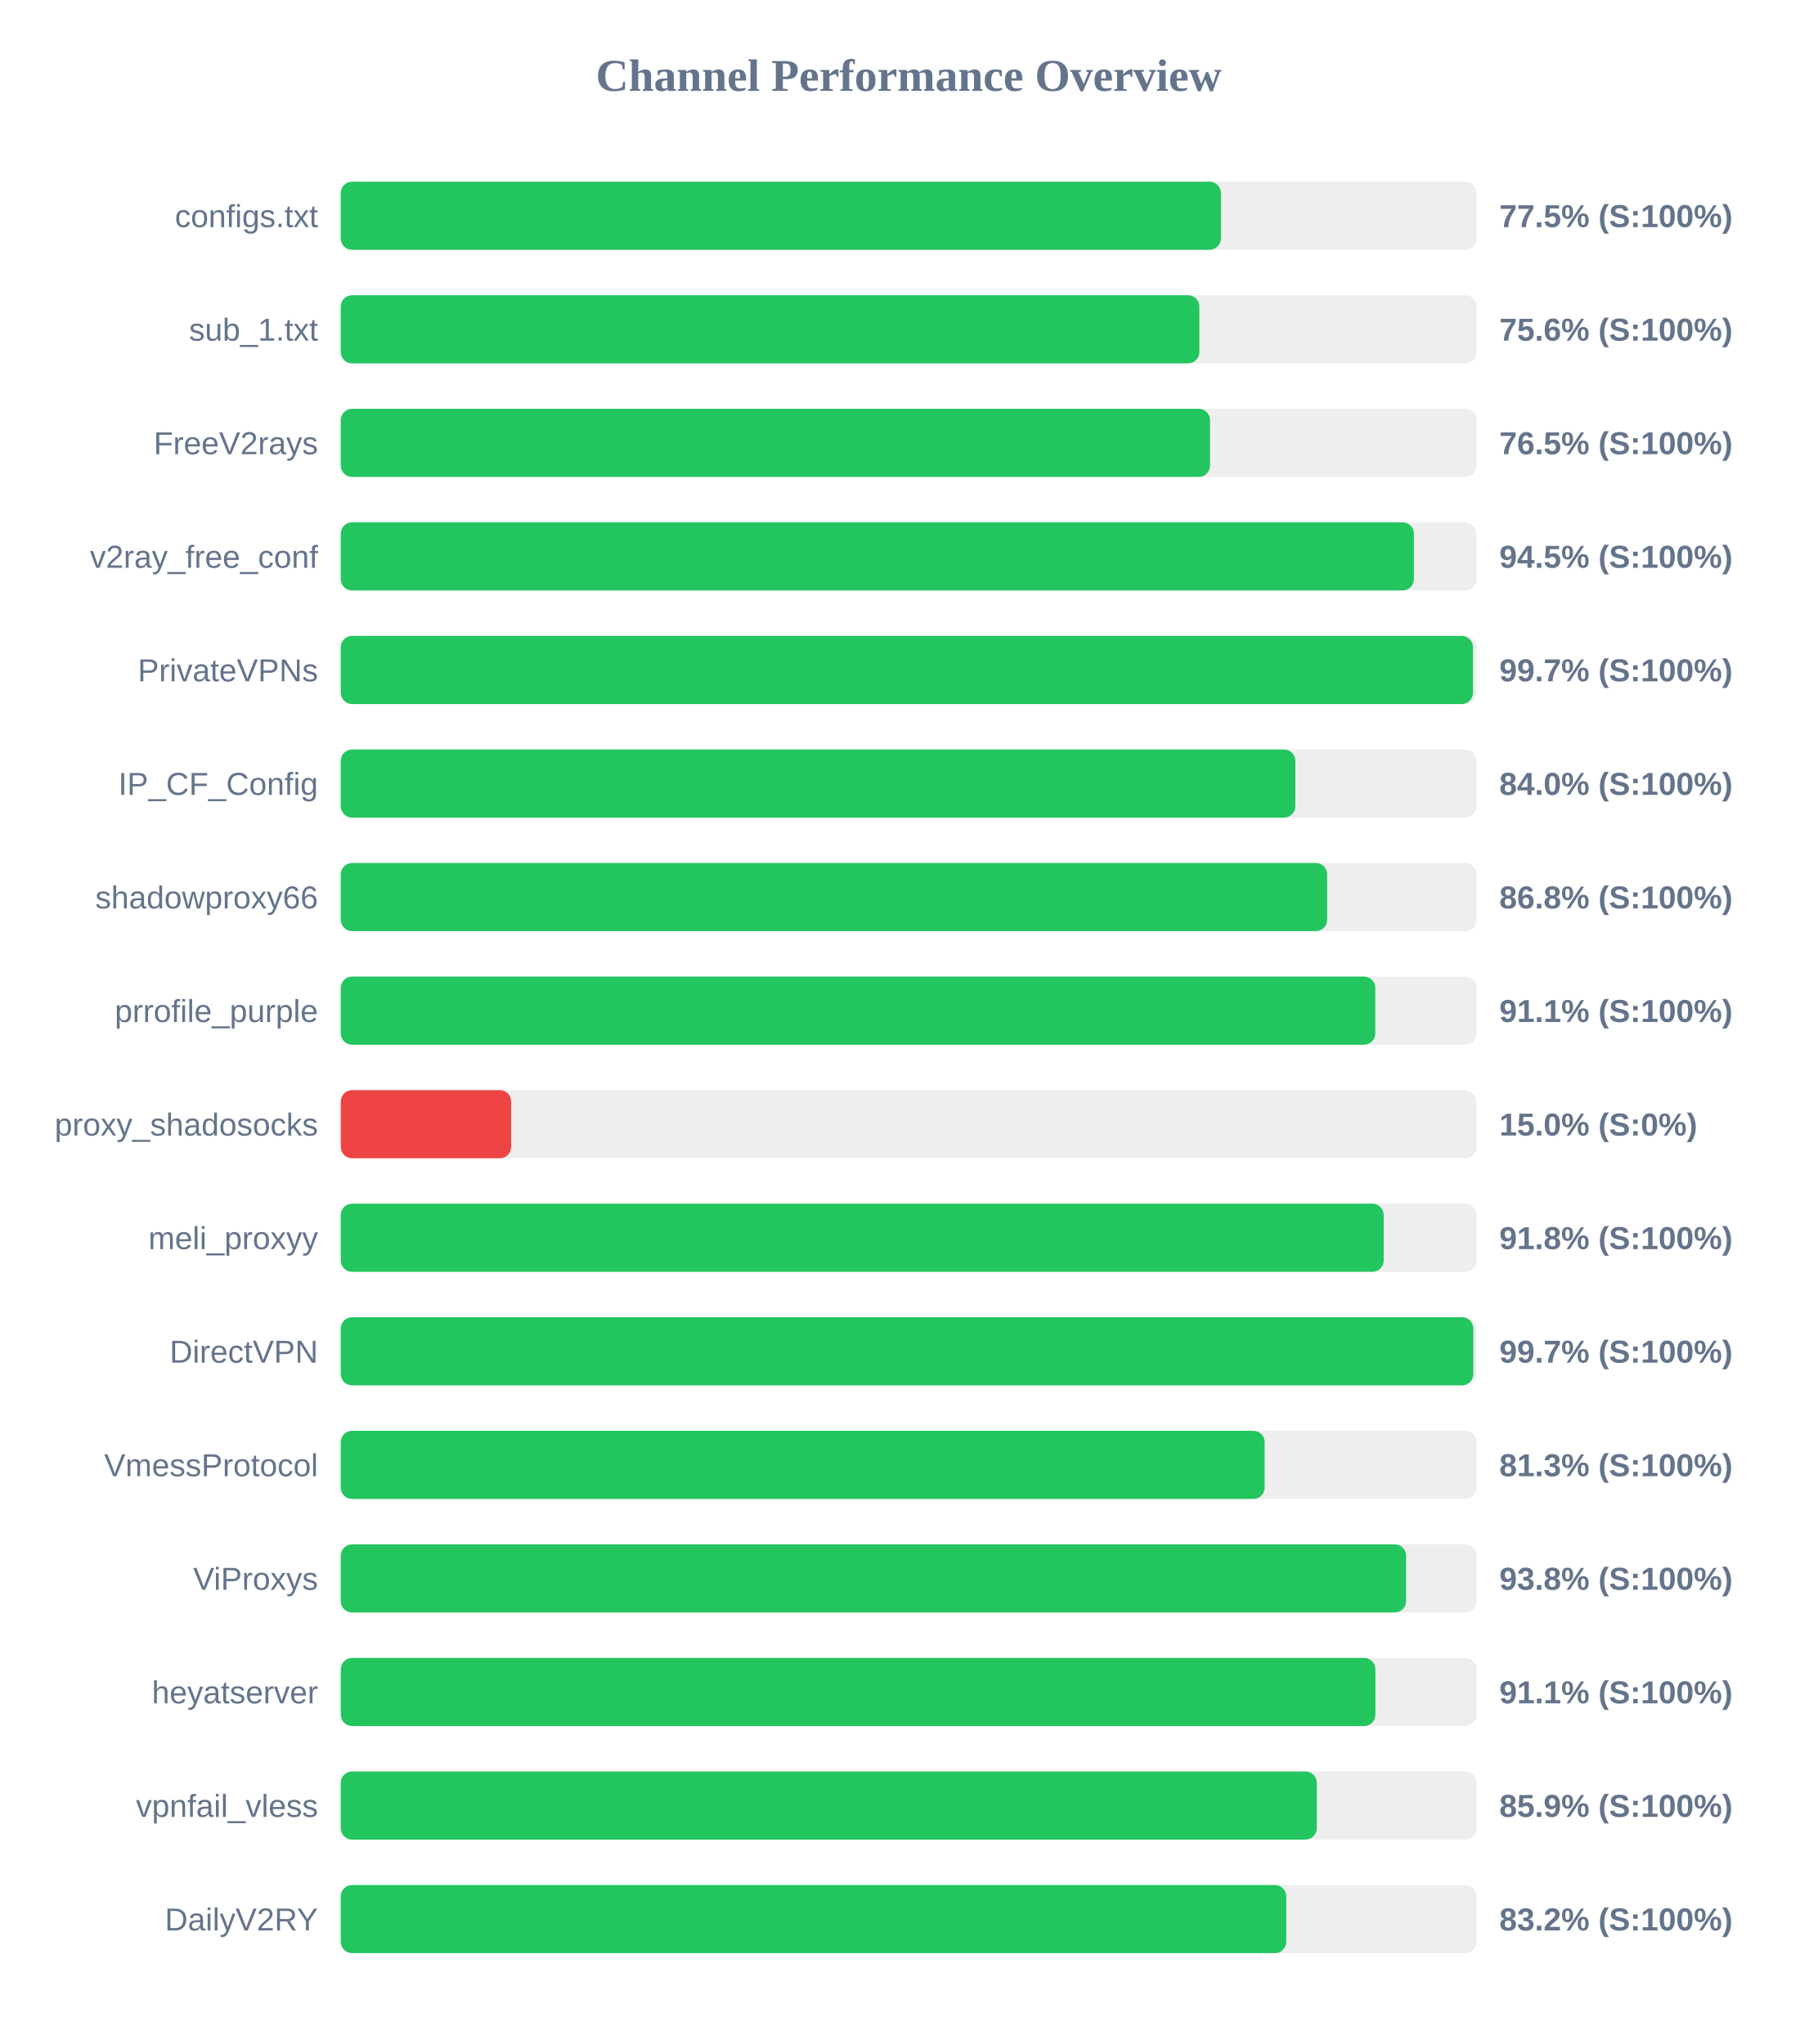
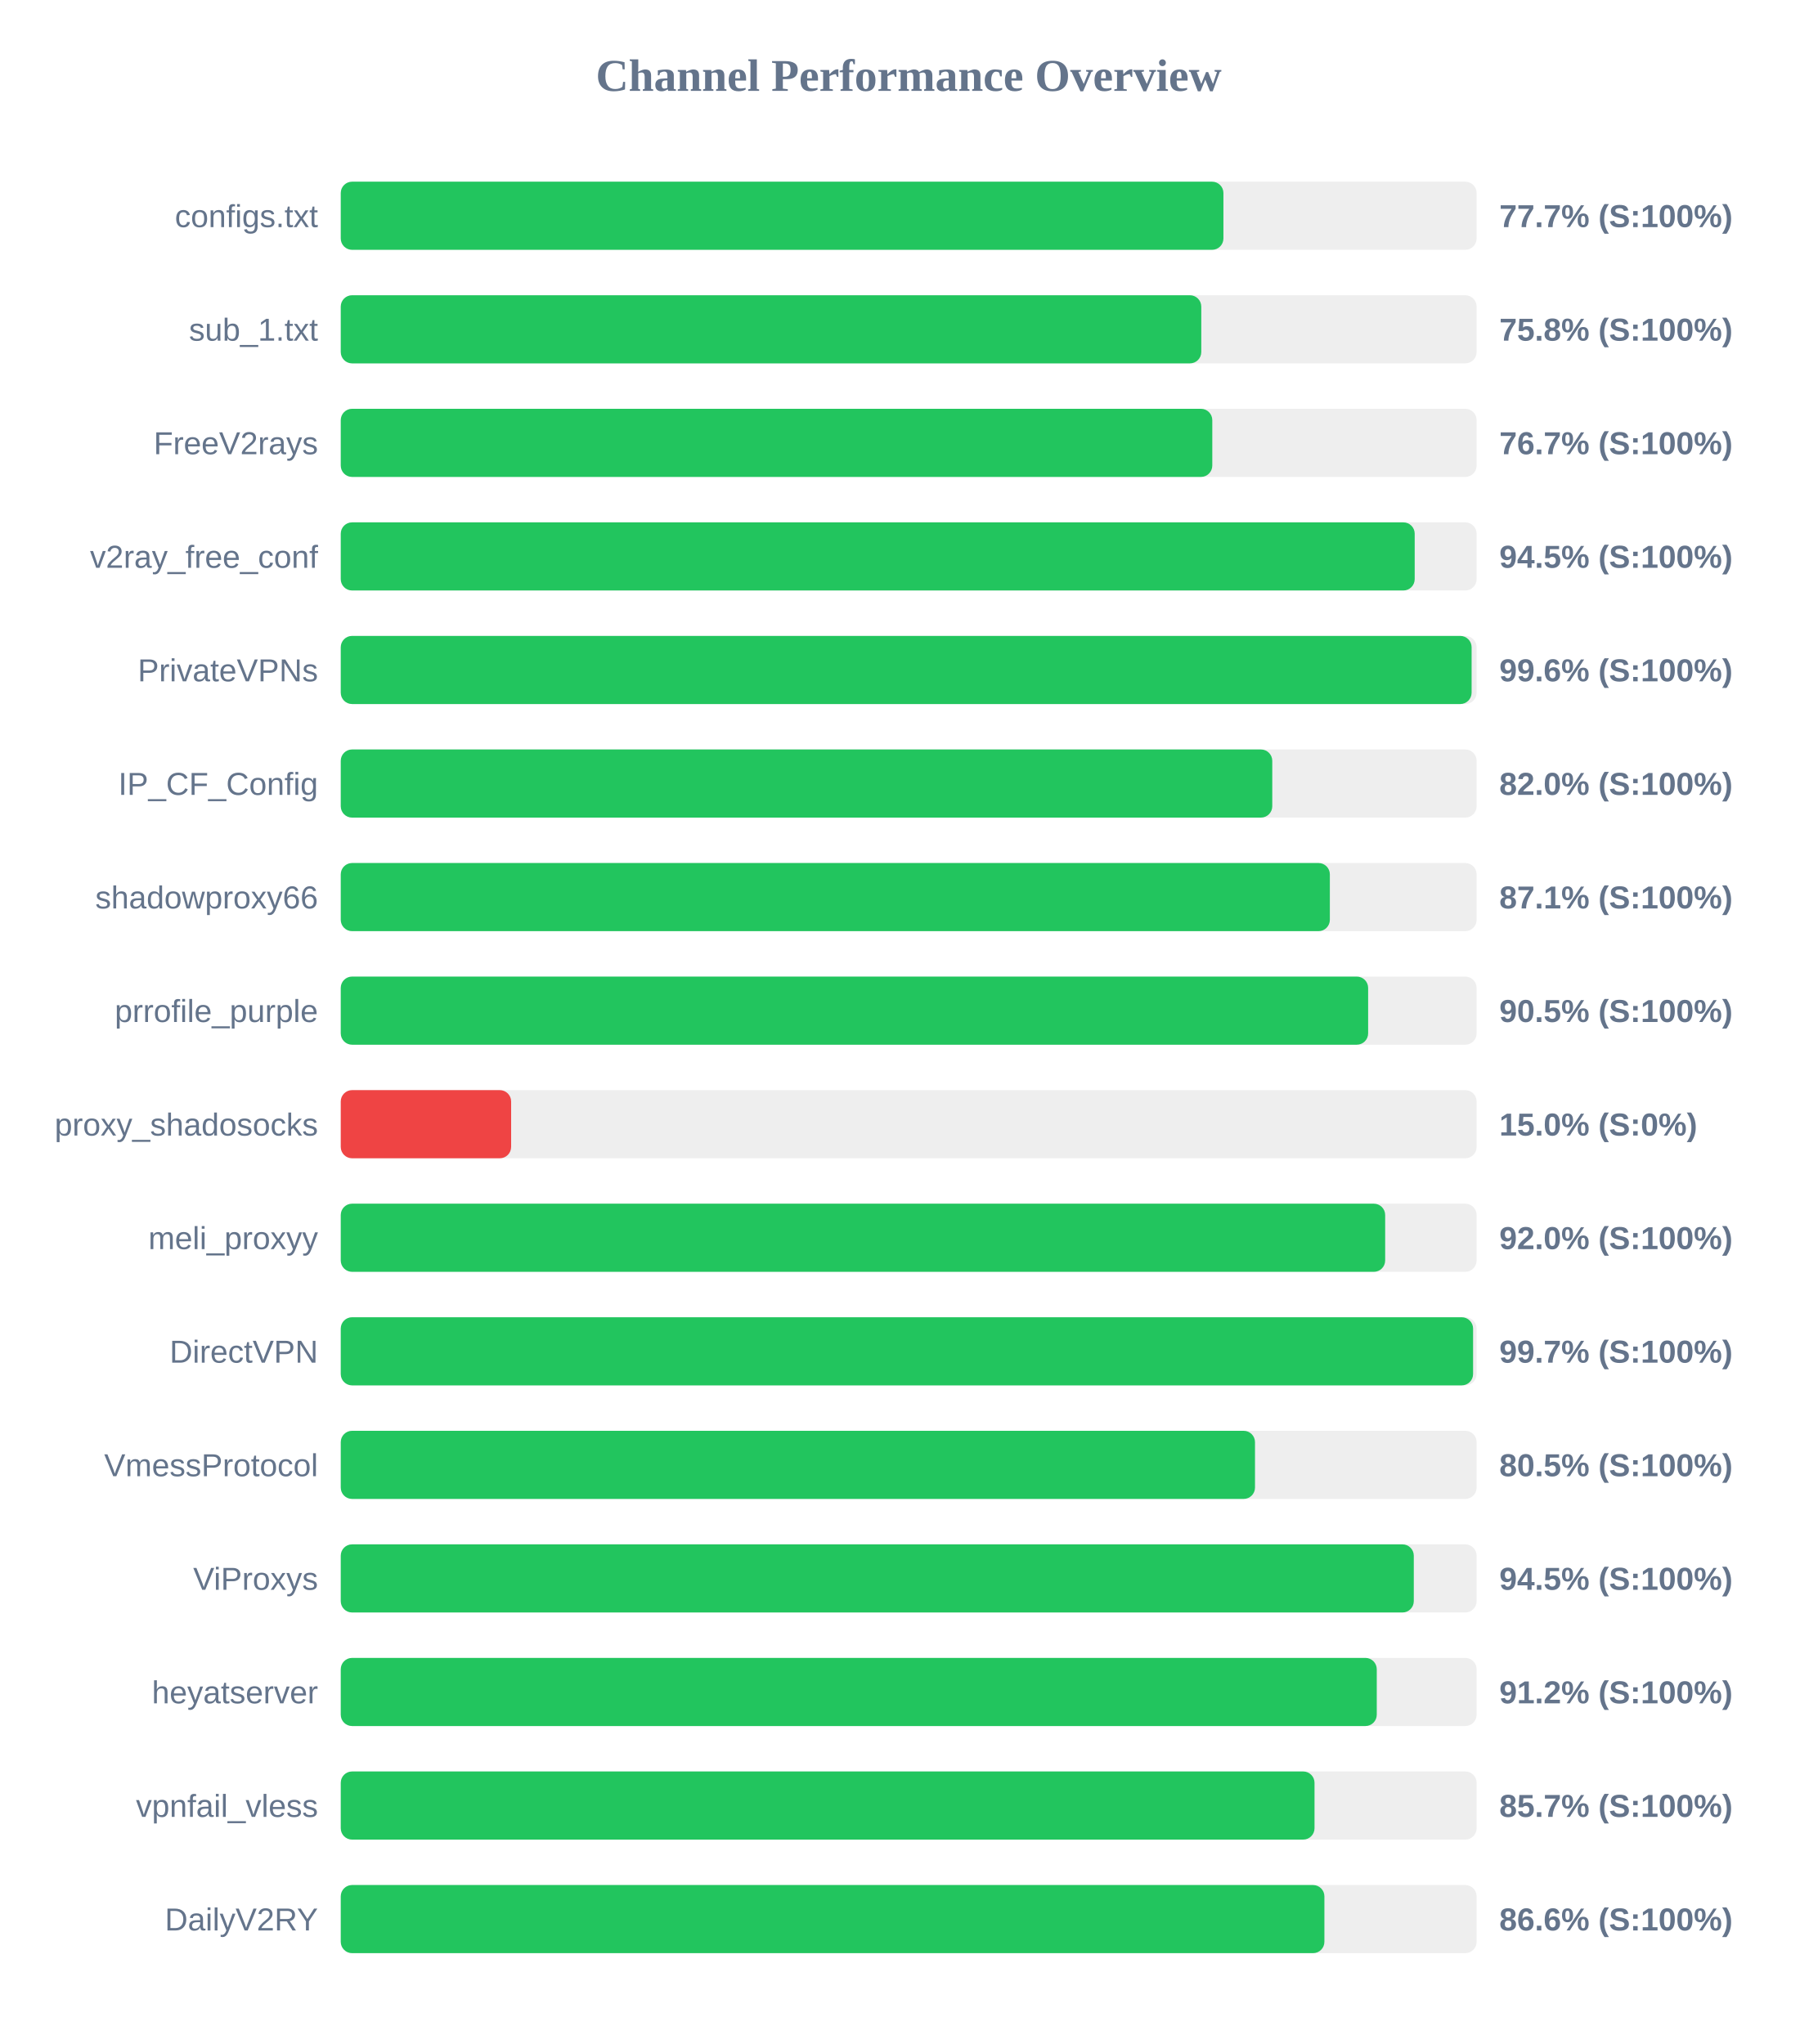
<svg xmlns="http://www.w3.org/2000/svg" width="800" height="900" version="1.1">
  <style>
        .row { font: 14px Arial; fill: #64748b; }
        .score { font: bold 14px Arial; fill: #64748b; }
    </style>
  <text x="400" y="40" text-anchor="middle" font-size="20px" font-weight="bold" fill="#64748b">Channel Performance Overview</text>
  <rect x="150" y="80" width="500" height="30" fill="#eee" rx="5" />
-   <rect x="150" y="80" width="387.45" height="30" fill="#22c55e" rx="5" />
+   <rect x="150" y="80" width="388.55" height="30" fill="#22c55e" rx="5" />
  <text x="140" y="100" text-anchor="end" class="row">configs.txt</text>
-   <text x="660" y="100" text-anchor="start" class="score">77.5% (S:100%)</text>
+   <text x="660" y="100" text-anchor="start" class="score">77.7% (S:100%)</text>
  <rect x="150" y="130" width="500" height="30" fill="#eee" rx="5" />
-   <rect x="150" y="130" width="377.95" height="30" fill="#22c55e" rx="5" />
+   <rect x="150" y="130" width="378.8" height="30" fill="#22c55e" rx="5" />
  <text x="140" y="150" text-anchor="end" class="row">sub_1.txt</text>
-   <text x="660" y="150" text-anchor="start" class="score">75.6% (S:100%)</text>
+   <text x="660" y="150" text-anchor="start" class="score">75.8% (S:100%)</text>
  <rect x="150" y="180" width="500" height="30" fill="#eee" rx="5" />
-   <rect x="150" y="180" width="382.65" height="30" fill="#22c55e" rx="5" />
+   <rect x="150" y="180" width="383.65" height="30" fill="#22c55e" rx="5" />
  <text x="140" y="200" text-anchor="end" class="row">FreeV2rays</text>
-   <text x="660" y="200" text-anchor="start" class="score">76.5% (S:100%)</text>
+   <text x="660" y="200" text-anchor="start" class="score">76.7% (S:100%)</text>
  <rect x="150" y="230" width="500" height="30" fill="#eee" rx="5" />
-   <rect x="150" y="230" width="472.4" height="30" fill="#22c55e" rx="5" />
+   <rect x="150" y="230" width="472.75" height="30" fill="#22c55e" rx="5" />
  <text x="140" y="250" text-anchor="end" class="row">v2ray_free_conf</text>
  <text x="660" y="250" text-anchor="start" class="score">94.5% (S:100%)</text>
  <rect x="150" y="280" width="500" height="30" fill="#eee" rx="5" />
-   <rect x="150" y="280" width="498.4" height="30" fill="#22c55e" rx="5" />
+   <rect x="150" y="280" width="497.8" height="30" fill="#22c55e" rx="5" />
  <text x="140" y="300" text-anchor="end" class="row">PrivateVPNs</text>
-   <text x="660" y="300" text-anchor="start" class="score">99.7% (S:100%)</text>
+   <text x="660" y="300" text-anchor="start" class="score">99.6% (S:100%)</text>
  <rect x="150" y="330" width="500" height="30" fill="#eee" rx="5" />
-   <rect x="150" y="330" width="420.2" height="30" fill="#22c55e" rx="5" />
+   <rect x="150" y="330" width="410.05" height="30" fill="#22c55e" rx="5" />
  <text x="140" y="350" text-anchor="end" class="row">IP_CF_Config</text>
-   <text x="660" y="350" text-anchor="start" class="score">84.0% (S:100%)</text>
+   <text x="660" y="350" text-anchor="start" class="score">82.0% (S:100%)</text>
  <rect x="150" y="380" width="500" height="30" fill="#eee" rx="5" />
-   <rect x="150" y="380" width="434.2" height="30" fill="#22c55e" rx="5" />
+   <rect x="150" y="380" width="435.4" height="30" fill="#22c55e" rx="5" />
  <text x="140" y="400" text-anchor="end" class="row">shadowproxy66</text>
-   <text x="660" y="400" text-anchor="start" class="score">86.8% (S:100%)</text>
+   <text x="660" y="400" text-anchor="start" class="score">87.1% (S:100%)</text>
  <rect x="150" y="430" width="500" height="30" fill="#eee" rx="5" />
-   <rect x="150" y="430" width="455.4" height="30" fill="#22c55e" rx="5" />
+   <rect x="150" y="430" width="452.25" height="30" fill="#22c55e" rx="5" />
  <text x="140" y="450" text-anchor="end" class="row">prrofile_purple</text>
-   <text x="660" y="450" text-anchor="start" class="score">91.1% (S:100%)</text>
+   <text x="660" y="450" text-anchor="start" class="score">90.5% (S:100%)</text>
  <rect x="150" y="480" width="500" height="30" fill="#eee" rx="5" />
  <rect x="150" y="480" width="75.0" height="30" fill="#ef4444" rx="5" />
  <text x="140" y="500" text-anchor="end" class="row">proxy_shadosocks</text>
  <text x="660" y="500" text-anchor="start" class="score">15.0% (S:0%)</text>
  <rect x="150" y="530" width="500" height="30" fill="#eee" rx="5" />
-   <rect x="150" y="530" width="459.1" height="30" fill="#22c55e" rx="5" />
+   <rect x="150" y="530" width="459.75" height="30" fill="#22c55e" rx="5" />
  <text x="140" y="550" text-anchor="end" class="row">meli_proxyy</text>
-   <text x="660" y="550" text-anchor="start" class="score">91.8% (S:100%)</text>
+   <text x="660" y="550" text-anchor="start" class="score">92.0% (S:100%)</text>
  <rect x="150" y="580" width="500" height="30" fill="#eee" rx="5" />
-   <rect x="150" y="580" width="498.55" height="30" fill="#22c55e" rx="5" />
+   <rect x="150" y="580" width="498.45" height="30" fill="#22c55e" rx="5" />
  <text x="140" y="600" text-anchor="end" class="row">DirectVPN</text>
  <text x="660" y="600" text-anchor="start" class="score">99.7% (S:100%)</text>
  <rect x="150" y="630" width="500" height="30" fill="#eee" rx="5" />
-   <rect x="150" y="630" width="406.7" height="30" fill="#22c55e" rx="5" />
+   <rect x="150" y="630" width="402.45" height="30" fill="#22c55e" rx="5" />
  <text x="140" y="650" text-anchor="end" class="row">VmessProtocol</text>
-   <text x="660" y="650" text-anchor="start" class="score">81.3% (S:100%)</text>
+   <text x="660" y="650" text-anchor="start" class="score">80.5% (S:100%)</text>
  <rect x="150" y="680" width="500" height="30" fill="#eee" rx="5" />
-   <rect x="150" y="680" width="468.95" height="30" fill="#22c55e" rx="5" />
+   <rect x="150" y="680" width="472.35" height="30" fill="#22c55e" rx="5" />
  <text x="140" y="700" text-anchor="end" class="row">ViProxys</text>
-   <text x="660" y="700" text-anchor="start" class="score">93.8% (S:100%)</text>
+   <text x="660" y="700" text-anchor="start" class="score">94.5% (S:100%)</text>
  <rect x="150" y="730" width="500" height="30" fill="#eee" rx="5" />
-   <rect x="150" y="730" width="455.45" height="30" fill="#22c55e" rx="5" />
+   <rect x="150" y="730" width="456.05" height="30" fill="#22c55e" rx="5" />
  <text x="140" y="750" text-anchor="end" class="row">heyatserver</text>
-   <text x="660" y="750" text-anchor="start" class="score">91.1% (S:100%)</text>
+   <text x="660" y="750" text-anchor="start" class="score">91.2% (S:100%)</text>
  <rect x="150" y="780" width="500" height="30" fill="#eee" rx="5" />
-   <rect x="150" y="780" width="429.65" height="30" fill="#22c55e" rx="5" />
+   <rect x="150" y="780" width="428.65" height="30" fill="#22c55e" rx="5" />
  <text x="140" y="800" text-anchor="end" class="row">vpnfail_vless</text>
-   <text x="660" y="800" text-anchor="start" class="score">85.9% (S:100%)</text>
+   <text x="660" y="800" text-anchor="start" class="score">85.7% (S:100%)</text>
  <rect x="150" y="830" width="500" height="30" fill="#eee" rx="5" />
-   <rect x="150" y="830" width="416.2" height="30" fill="#22c55e" rx="5" />
+   <rect x="150" y="830" width="433.0" height="30" fill="#22c55e" rx="5" />
  <text x="140" y="850" text-anchor="end" class="row">DailyV2RY</text>
-   <text x="660" y="850" text-anchor="start" class="score">83.2% (S:100%)</text>
+   <text x="660" y="850" text-anchor="start" class="score">86.6% (S:100%)</text>
</svg>
